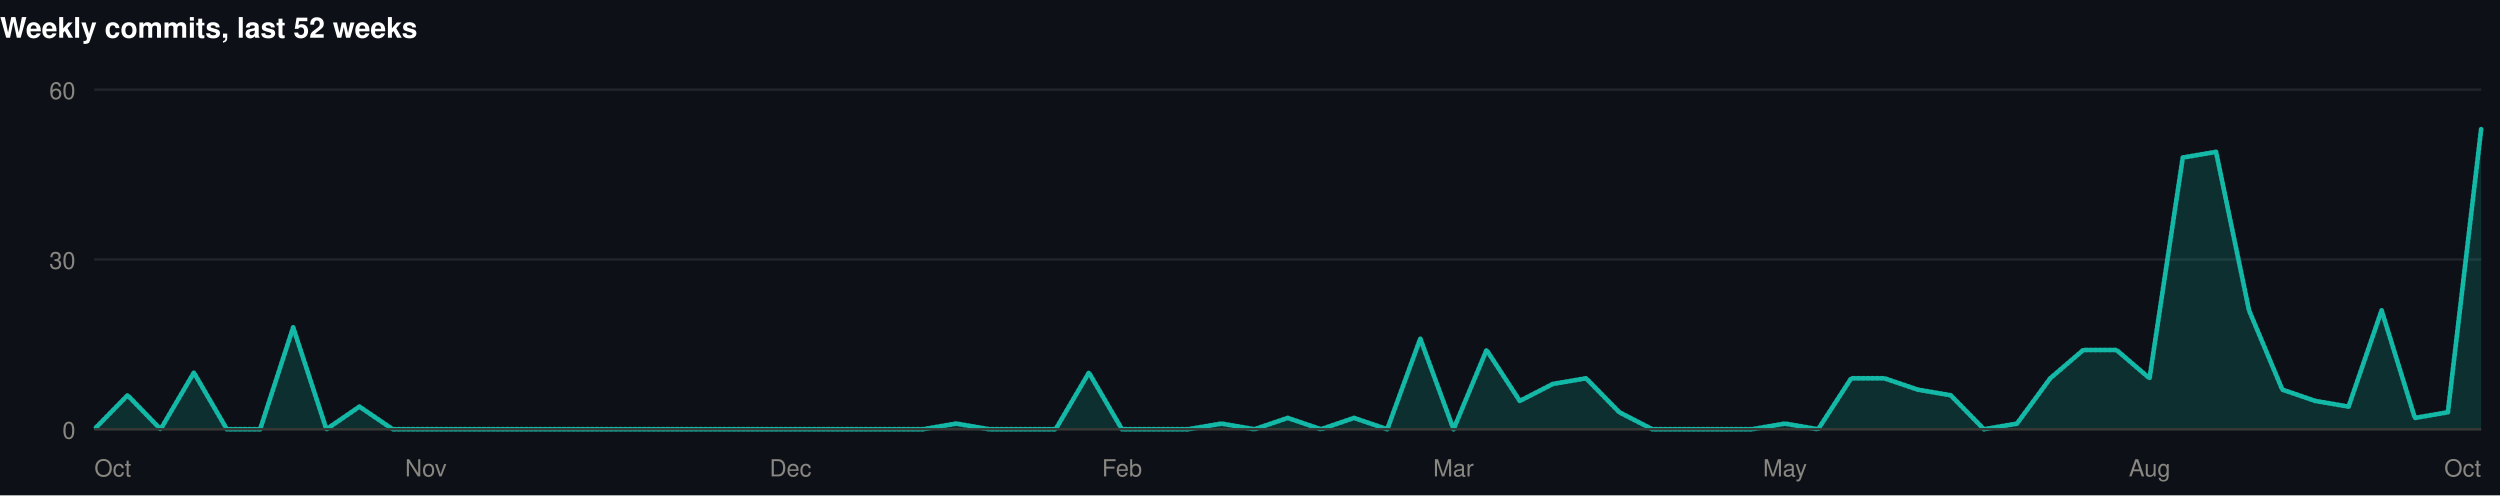
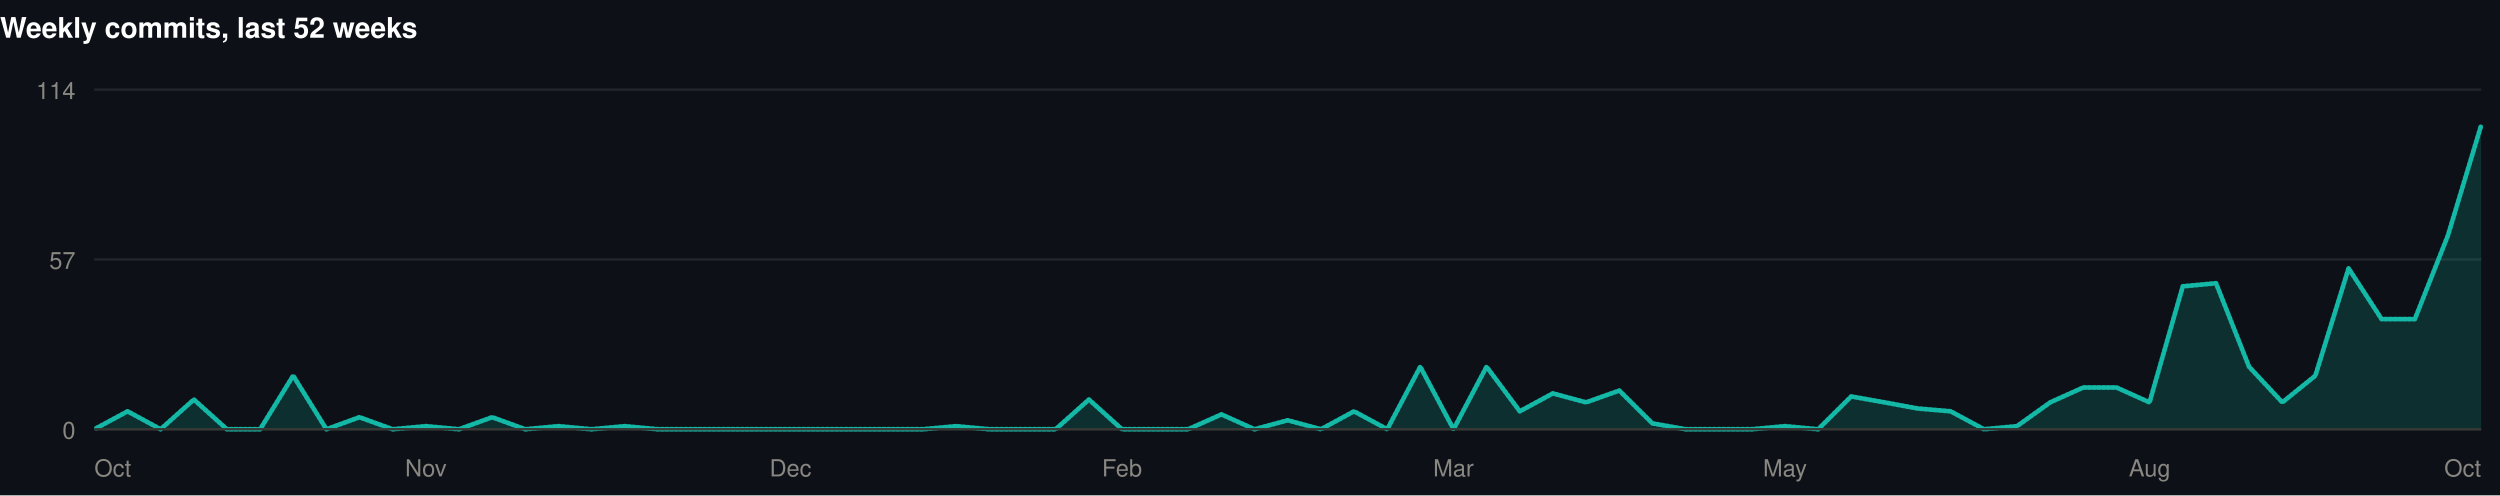
<svg xmlns="http://www.w3.org/2000/svg" width="1060" height="210" viewBox="0 0 1060 210" role="img">
  <rect width="1060" height="210" fill="#0d1117" />
  <style>
@keyframes grow{from{transform:scaleX(0)}}
@keyframes rise{from{opacity:0;transform:translateY(9px)}}
@keyframes fade{from{opacity:0}}
@keyframes draw{to{stroke-dashoffset:0}}
.bar{transform-box:fill-box;transform-origin:left center;animation:grow .9s cubic-bezier(.22,1,.36,1) var(--d,0s) both}
.rise{animation:rise .7s cubic-bezier(.22,1,.36,1) var(--d,0s) both}
.fade{animation:fade .8s ease-out var(--d,0s) both}
.draw{animation:draw 1.7s ease-out .1s both}
@media (prefers-reduced-motion:reduce){
.bar,.rise,.fade,.draw{animation:none;transform:none;opacity:1;stroke-dashoffset:0}
}
</style>
  <g>
    <text x="0" y="16" font-family="-apple-system,BlinkMacSystemFont,'Segoe UI',Helvetica,Arial,sans-serif" font-size="12" font-weight="700" fill="#ffffff" text-anchor="start">Weekly commits, last 52 weeks</text>
    <line x1="40" y1="182" x2="1052" y2="182" stroke="#21262d" stroke-width="1" />
    <text x="32" y="186" font-family="-apple-system,BlinkMacSystemFont,'Segoe UI',Helvetica,Arial,sans-serif" font-size="10" font-weight="400" fill="#898781" text-anchor="end">0</text>
    <line x1="40" y1="110" x2="1052" y2="110" stroke="#21262d" stroke-width="1" />
-     <text x="32" y="114" font-family="-apple-system,BlinkMacSystemFont,'Segoe UI',Helvetica,Arial,sans-serif" font-size="10" font-weight="400" fill="#898781" text-anchor="end">30</text>
+     <text x="32" y="114" font-family="-apple-system,BlinkMacSystemFont,'Segoe UI',Helvetica,Arial,sans-serif" font-size="10" font-weight="400" fill="#898781" text-anchor="end">57</text>
    <line x1="40" y1="38" x2="1052" y2="38" stroke="#21262d" stroke-width="1" />
-     <text x="32" y="42" font-family="-apple-system,BlinkMacSystemFont,'Segoe UI',Helvetica,Arial,sans-serif" font-size="10" font-weight="400" fill="#898781" text-anchor="end">60</text>
-     <path class="fade" style="--d:.5s" d="M40.0,182.0L54.1,167.6L68.1,182.0L82.2,158.0L96.2,182.0L110.3,182.0L124.3,138.8L138.4,182.0L152.4,172.4L166.5,182.0L180.6,182.0L194.6,182.0L208.7,182.0L222.7,182.0L236.8,182.0L250.8,182.0L264.9,182.0L278.9,182.0L293.0,182.0L307.1,182.0L321.1,182.0L335.2,182.0L349.2,182.0L363.3,182.0L377.3,182.0L391.4,182.0L405.4,179.6L419.5,182.0L433.6,182.0L447.6,182.0L461.7,158.0L475.7,182.0L489.8,182.0L503.8,182.0L517.9,179.6L531.9,182.0L546.0,177.2L560.1,182.0L574.1,177.2L588.2,182.0L602.2,143.6L616.3,182.0L630.3,148.4L644.4,170.0L658.4,162.8L672.5,160.4L686.6,174.8L700.6,182.0L714.7,182.0L728.7,182.0L742.8,182.0L756.8,179.6L770.9,182.0L784.9,160.4L799.0,160.4L813.1,165.2L827.1,167.6L841.2,182.0L855.2,179.6L869.3,160.4L883.3,148.4L897.4,148.4L911.4,160.4L925.5,66.8L939.6,64.4L953.6,131.6L967.7,165.2L981.7,170.0L995.8,172.4L1009.8,131.6L1023.9,177.2L1037.9,174.8L1052.0,54.8L1052.0,182L40.0,182Z" fill="rgba(20,184,166,0.18)" />
-     <path class="draw" pathLength="1" stroke-dasharray="1" stroke-dashoffset="1" d="M40.0,182.0L54.1,167.6L68.1,182.0L82.2,158.0L96.2,182.0L110.3,182.0L124.3,138.8L138.4,182.0L152.4,172.4L166.5,182.0L180.6,182.0L194.6,182.0L208.7,182.0L222.7,182.0L236.8,182.0L250.8,182.0L264.9,182.0L278.9,182.0L293.0,182.0L307.1,182.0L321.1,182.0L335.2,182.0L349.2,182.0L363.3,182.0L377.3,182.0L391.4,182.0L405.4,179.6L419.5,182.0L433.6,182.0L447.6,182.0L461.7,158.0L475.7,182.0L489.8,182.0L503.8,182.0L517.9,179.6L531.9,182.0L546.0,177.2L560.1,182.0L574.1,177.2L588.2,182.0L602.2,143.6L616.3,182.0L630.3,148.4L644.4,170.0L658.4,162.8L672.5,160.4L686.6,174.8L700.6,182.0L714.7,182.0L728.7,182.0L742.8,182.0L756.8,179.6L770.9,182.0L784.9,160.4L799.0,160.4L813.1,165.2L827.1,167.6L841.2,182.0L855.2,179.6L869.3,160.4L883.3,148.4L897.4,148.4L911.4,160.4L925.5,66.8L939.6,64.4L953.6,131.6L967.7,165.2L981.7,170.0L995.8,172.4L1009.8,131.6L1023.9,177.2L1037.9,174.8L1052.0,54.8" fill="none" stroke="#14b8a6" stroke-width="2" stroke-linejoin="round" stroke-linecap="round" />
+     <text x="32" y="42" font-family="-apple-system,BlinkMacSystemFont,'Segoe UI',Helvetica,Arial,sans-serif" font-size="10" font-weight="400" fill="#898781" text-anchor="end">114</text>
+     <path class="fade" style="--d:.5s" d="M40.0,182.0L54.1,174.4L68.1,182.0L82.2,169.4L96.2,182.0L110.3,182.0L124.3,159.3L138.4,182.0L152.4,176.9L166.5,182.0L180.6,180.7L194.6,182.0L208.7,176.9L222.7,182.0L236.8,180.7L250.8,182.0L264.9,180.7L278.9,182.0L293.0,182.0L307.1,182.0L321.1,182.0L335.2,182.0L349.2,182.0L363.3,182.0L377.3,182.0L391.4,182.0L405.4,180.7L419.5,182.0L433.6,182.0L447.6,182.0L461.7,169.4L475.7,182.0L489.8,182.0L503.8,182.0L517.9,175.7L531.9,182.0L546.0,178.2L560.1,182.0L574.1,174.4L588.2,182.0L602.2,155.5L616.3,182.0L630.3,155.5L644.4,174.4L658.4,166.8L672.5,170.6L686.6,165.6L700.6,179.5L714.7,182.0L728.7,182.0L742.8,182.0L756.8,180.7L770.9,182.0L784.9,168.1L799.0,170.6L813.1,173.2L827.1,174.4L841.2,182.0L855.2,180.7L869.3,170.6L883.3,164.3L897.4,164.3L911.4,170.6L925.5,121.4L939.6,120.1L953.6,155.5L967.7,170.6L981.7,159.3L995.8,113.8L1009.8,135.3L1023.9,135.3L1037.9,99.9L1052.0,53.2L1052.0,182L40.0,182Z" fill="rgba(20,184,166,0.18)" />
+     <path class="draw" pathLength="1" stroke-dasharray="1" stroke-dashoffset="1" d="M40.0,182.0L54.1,174.4L68.1,182.0L82.2,169.4L96.2,182.0L110.3,182.0L124.3,159.3L138.4,182.0L152.4,176.9L166.5,182.0L180.6,180.7L194.6,182.0L208.7,176.9L222.7,182.0L236.8,180.7L250.8,182.0L264.9,180.7L278.9,182.0L293.0,182.0L307.1,182.0L321.1,182.0L335.2,182.0L349.2,182.0L363.3,182.0L377.3,182.0L391.4,182.0L405.4,180.7L419.5,182.0L433.6,182.0L447.6,182.0L461.7,169.4L475.7,182.0L489.8,182.0L503.8,182.0L517.9,175.7L531.9,182.0L546.0,178.2L560.1,182.0L574.1,174.4L588.2,182.0L602.2,155.5L616.3,182.0L630.3,155.5L644.4,174.4L658.4,166.8L672.5,170.6L686.6,165.6L700.6,179.5L714.7,182.0L728.7,182.0L742.8,182.0L756.8,180.7L770.9,182.0L784.9,168.1L799.0,170.6L813.1,173.2L827.1,174.4L841.2,182.0L855.2,180.7L869.3,170.6L883.3,164.3L897.4,164.3L911.4,170.6L925.5,121.4L939.6,120.1L953.6,155.5L967.7,170.6L981.7,159.3L995.8,113.8L1009.8,135.3L1023.9,135.3L1037.9,99.9L1052.0,53.2" fill="none" stroke="#14b8a6" stroke-width="2" stroke-linejoin="round" stroke-linecap="round" />
    <line x1="40" y1="182" x2="1052" y2="182" stroke="#383835" stroke-width="1" />
    <text x="40" y="202" font-family="-apple-system,BlinkMacSystemFont,'Segoe UI',Helvetica,Arial,sans-serif" font-size="10" font-weight="400" fill="#898781" text-anchor="start">Oct</text>
    <text x="180.556" y="202" font-family="-apple-system,BlinkMacSystemFont,'Segoe UI',Helvetica,Arial,sans-serif" font-size="10" font-weight="400" fill="#898781" text-anchor="middle">Nov</text>
    <text x="335.167" y="202" font-family="-apple-system,BlinkMacSystemFont,'Segoe UI',Helvetica,Arial,sans-serif" font-size="10" font-weight="400" fill="#898781" text-anchor="middle">Dec</text>
    <text x="475.722" y="202" font-family="-apple-system,BlinkMacSystemFont,'Segoe UI',Helvetica,Arial,sans-serif" font-size="10" font-weight="400" fill="#898781" text-anchor="middle">Feb</text>
    <text x="616.278" y="202" font-family="-apple-system,BlinkMacSystemFont,'Segoe UI',Helvetica,Arial,sans-serif" font-size="10" font-weight="400" fill="#898781" text-anchor="middle">Mar</text>
    <text x="756.833" y="202" font-family="-apple-system,BlinkMacSystemFont,'Segoe UI',Helvetica,Arial,sans-serif" font-size="10" font-weight="400" fill="#898781" text-anchor="middle">May</text>
    <text x="911.444" y="202" font-family="-apple-system,BlinkMacSystemFont,'Segoe UI',Helvetica,Arial,sans-serif" font-size="10" font-weight="400" fill="#898781" text-anchor="middle">Aug</text>
    <text x="1052" y="202" font-family="-apple-system,BlinkMacSystemFont,'Segoe UI',Helvetica,Arial,sans-serif" font-size="10" font-weight="400" fill="#898781" text-anchor="end">Oct</text>
  </g>
</svg>
